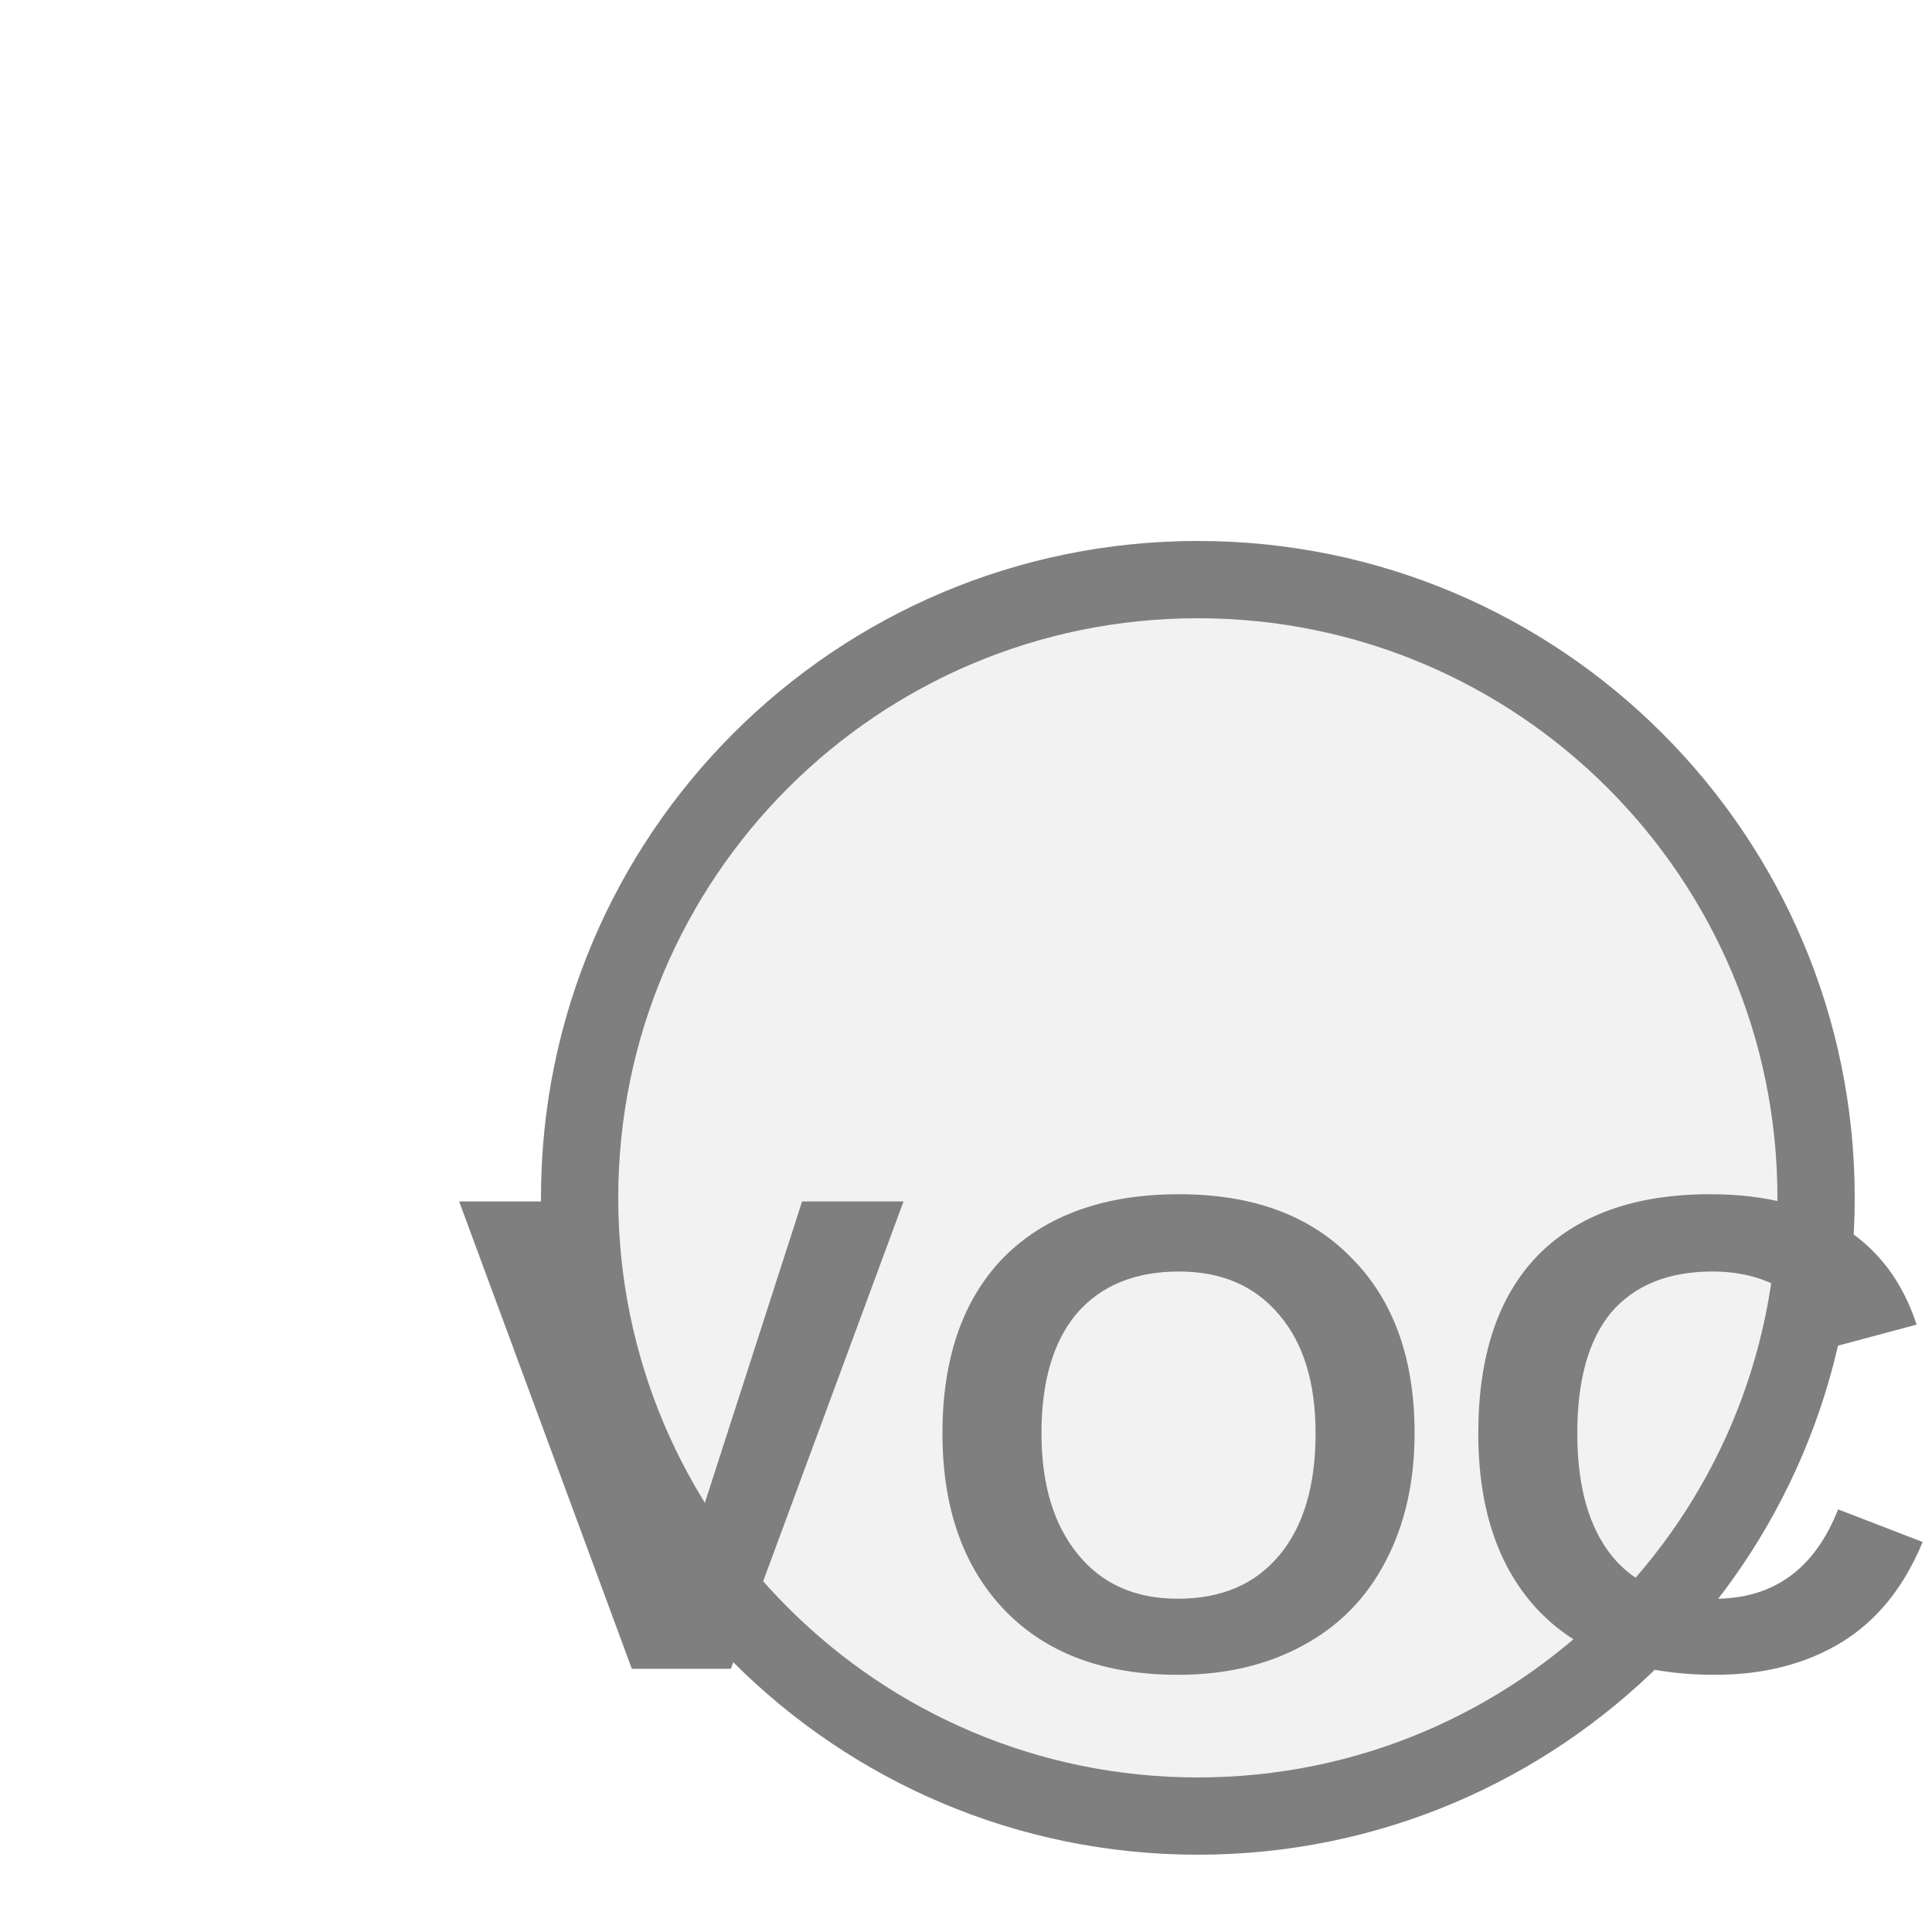
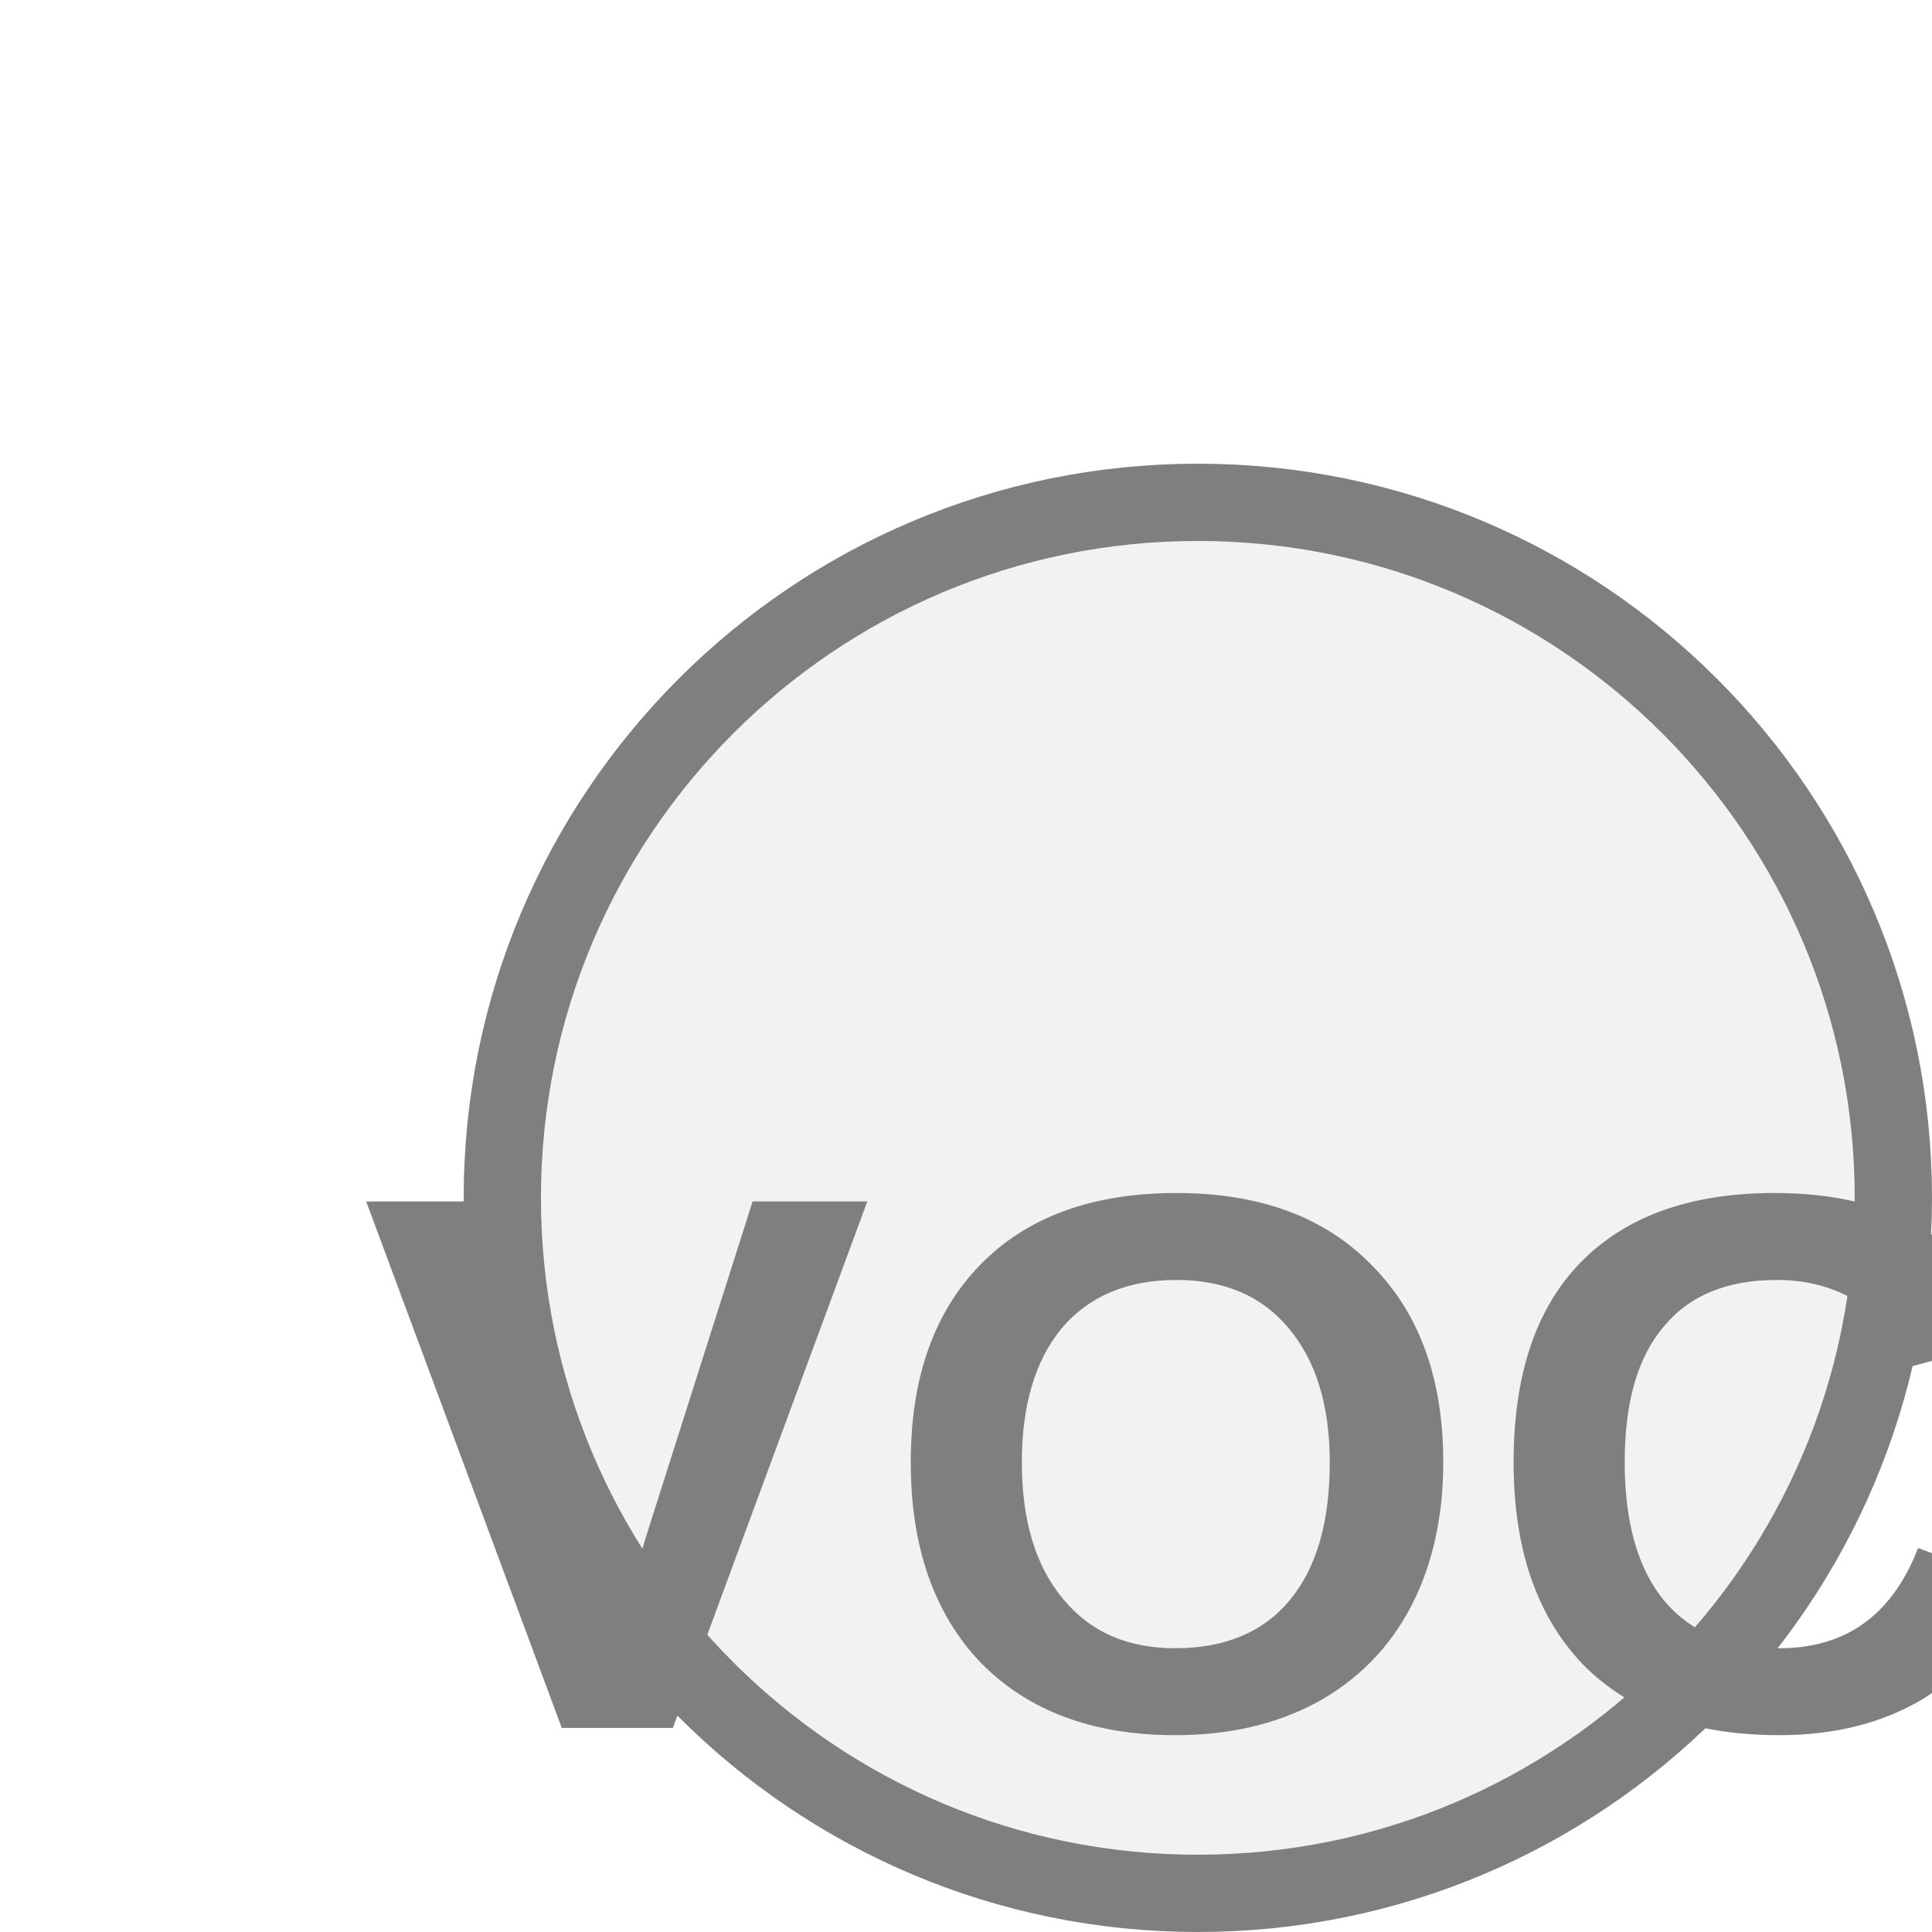
<svg xmlns="http://www.w3.org/2000/svg" width="25px" height="25px" viewBox="0 0 25 25">
-   <circle cx="15.5" cy="15.5" r="8" fill="#f2f2f2" stroke="#7f7f7f" stroke-width="1" />
-   <text x="15.5" y="19.1" fill="#7f7f7f" font-family="Arial, Helvetica, sans-serif" font-size="8.8" font-style="normal" font-weight="600" letter-spacing="0.01em" text-anchor="middle" dominant-baseline="middle">VOC</text>
+   <circle cx="15.5" cy="15.5" r="9" fill="#f2f2f2" stroke="#7f7f7f" stroke-width="1" />
+   <text x="15.5" y="19.55" fill="#7f7f7f" font-family="Arial, Helvetica, sans-serif" font-size="9.9" font-style="normal" font-weight="600" letter-spacing="0.01em" text-anchor="middle" dominant-baseline="middle">VOC</text>
</svg>
